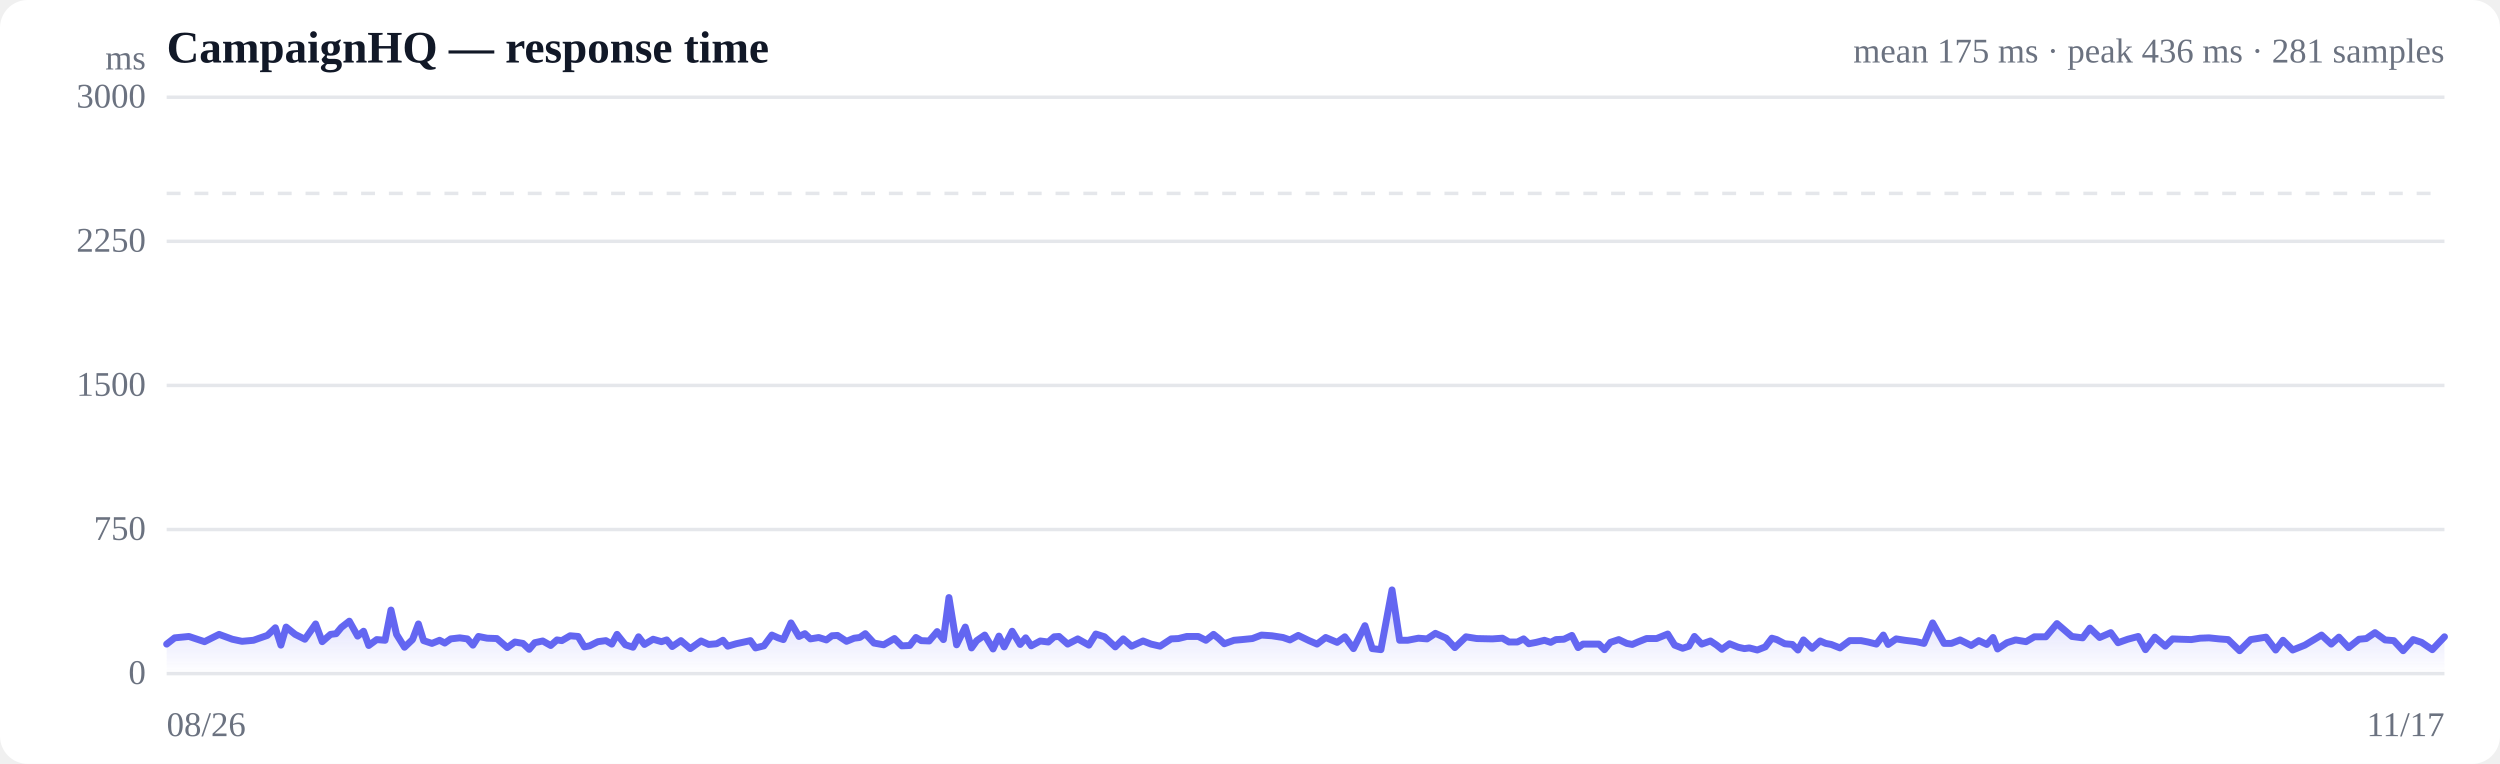
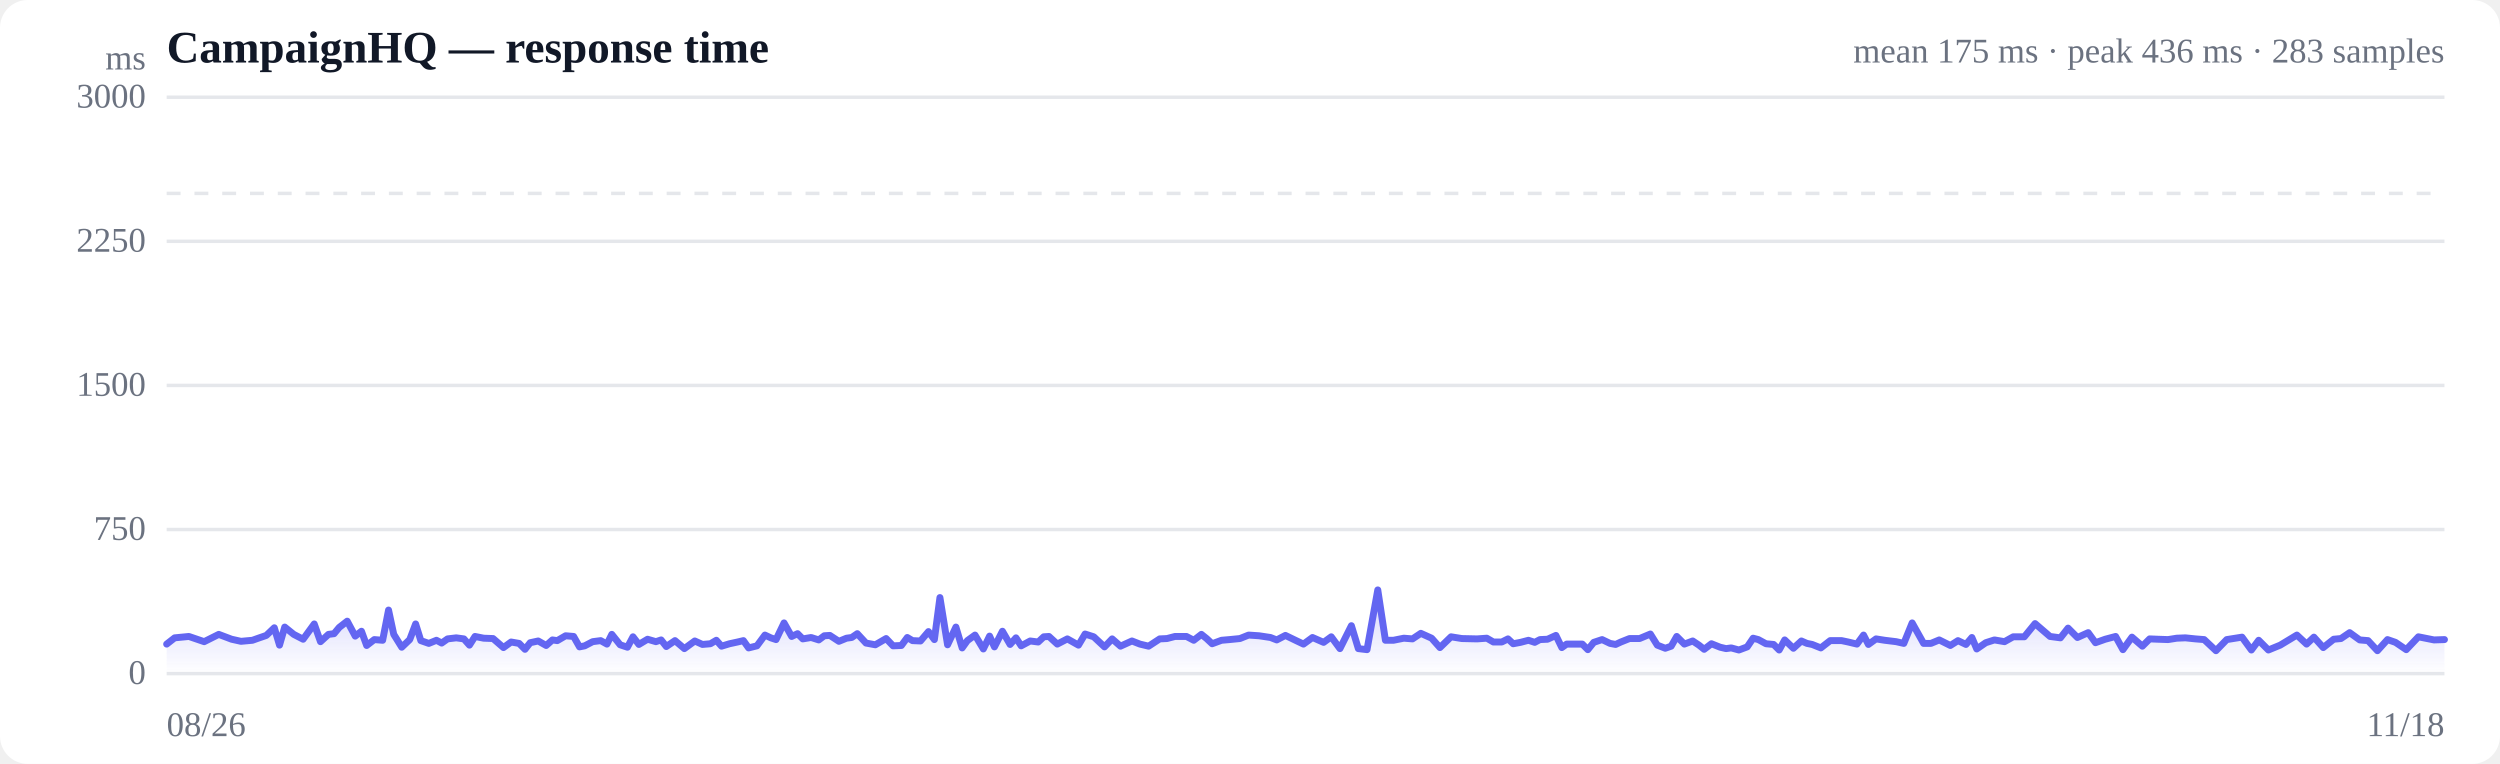
<svg xmlns="http://www.w3.org/2000/svg" viewBox="0 0 720 220" width="720" height="220" role="img" aria-label="Response time over time">
  <style>
  :root { color-scheme: light dark; }
  .bg { fill: #ffffff; }
  .grid { stroke: #e5e7eb; stroke-width: 1; }
  .axis { fill: #6b7280; font-size: 10px; }
  .title { fill: #111827; font-size: 13px; font-weight: 600; }
  .sub { fill: #6b7280; font-size: 10px; }
  .line { stroke: #6366f1; stroke-width: 2; fill: none; stroke-linejoin: round; stroke-linecap: round; }
  .area { fill: url(#fade); }
  .dot-degraded { fill: #f59e0b; }
  .dot-down { fill: #ef4444; }
  .empty { fill: #9ca3af; font-size: 12px; }
  @media (prefers-color-scheme: dark) {
    .bg { fill: #0b0f19; }
    .grid { stroke: #1f2937; }
    .axis, .sub { fill: #9ca3af; }
    .title { fill: #f3f4f6; }
    .line { stroke: #818cf8; }
  }
</style>
  <defs>
    <linearGradient id="fade" x1="0" y1="0" x2="0" y2="1">
      <stop offset="0%" stop-color="#6366f1" stop-opacity="0.28" />
      <stop offset="100%" stop-color="#6366f1" stop-opacity="0" />
    </linearGradient>
  </defs>
  <rect class="bg" width="720" height="220" rx="8" />
  <text class="title" x="48" y="18">CampaignHQ — response time</text>
-   <text class="sub" x="704" y="18" text-anchor="end">mean 175 ms · peak 436 ms · 281 samples</text>
+   <text class="sub" x="704" y="18" text-anchor="end">mean 175 ms · peak 436 ms · 283 samples</text>
  <line class="grid" x1="48" y1="194.0" x2="704" y2="194.0" />
  <text class="axis" x="42" y="197" text-anchor="end">0</text>
  <line class="grid" x1="48" y1="152.5" x2="704" y2="152.5" />
  <text class="axis" x="42" y="155.5" text-anchor="end">750</text>
  <line class="grid" x1="48" y1="111.0" x2="704" y2="111.0" />
  <text class="axis" x="42" y="114" text-anchor="end">1500</text>
  <line class="grid" x1="48" y1="69.5" x2="704" y2="69.5" />
  <text class="axis" x="42" y="72.5" text-anchor="end">2250</text>
  <line class="grid" x1="48" y1="28.0" x2="704" y2="28.0" />
  <text class="axis" x="42" y="31" text-anchor="end">3000</text>
  <line class="grid" stroke-dasharray="4 4" x1="48" y1="55.7" x2="704" y2="55.7" />
-   <path class="area" d="M48.0,185.5 L48.0,185.5 L50.3,183.7 L54.4,183.3 L58.9,184.8 L63.1,182.7 L66.9,184.1 L69.7,184.7 L73.0,184.4 L74.4,183.9 L77.0,183.0 L79.3,180.8 L80.9,185.8 L82.4,180.6 L85.0,182.7 L87.8,184.1 L90.9,179.7 L92.8,184.8 L95.2,182.7 L96.8,182.5 L98.3,180.7 L100.6,178.9 L103.0,183.2 L104.7,181.8 L106.2,185.9 L108.5,184.2 L110.9,184.4 L112.6,175.7 L114.2,182.7 L116.5,186.4 L118.8,184.2 L120.5,179.7 L122.0,184.5 L124.4,185.3 L126.6,184.4 L128.1,185.2 L129.8,184.0 L132.4,183.7 L134.6,184.0 L136.2,185.8 L137.8,183.3 L140.3,183.8 L143.1,183.9 L146.1,186.5 L148.3,184.9 L150.6,185.3 L152.4,187.0 L154.0,185.1 L156.3,184.6 L158.6,185.9 L160.4,184.3 L161.8,184.5 L164.2,183.1 L166.5,183.3 L168.3,186.3 L169.8,186.0 L172.2,184.8 L174.5,184.5 L176.2,185.5 L177.7,182.7 L180.1,185.7 L182.3,186.4 L183.9,183.4 L185.6,185.6 L188.1,184.1 L190.5,184.8 L192.0,184.3 L193.6,186.2 L196.1,184.5 L198.8,186.8 L201.9,184.6 L204.1,185.6 L206.4,185.4 L208.2,184.4 L209.6,186.1 L212.0,185.4 L214.3,184.9 L216.1,184.5 L217.6,186.6 L220.0,186.0 L222.3,182.9 L224.1,183.7 L225.6,184.2 L227.8,179.4 L230.1,183.3 L231.8,182.5 L233.4,184.0 L235.8,183.6 L238.0,184.3 L239.6,183.1 L241.2,183.0 L243.8,184.7 L246.0,183.8 L247.6,183.6 L249.2,182.5 L251.7,185.2 L254.5,185.7 L257.6,183.9 L259.7,186.0 L262.0,185.9 L263.8,183.6 L265.3,184.5 L267.6,184.6 L269.9,181.9 L271.7,184.2 L273.3,172.1 L275.5,185.7 L278.0,180.6 L279.8,186.6 L281.3,184.5 L283.6,182.9 L286.0,186.9 L287.7,183.2 L289.2,186.3 L291.5,181.8 L293.8,185.6 L295.4,183.7 L297.0,186.0 L299.6,184.6 L301.9,184.9 L303.6,183.4 L305.0,183.3 L307.5,185.5 L310.4,184.0 L313.6,185.8 L315.6,182.6 L318.1,183.4 L321.2,186.3 L323.5,184.0 L325.9,186.1 L329.2,184.6 L331.5,185.5 L334.1,186.1 L337.3,184.0 L339.4,183.9 L341.8,183.3 L345.1,183.3 L347.3,184.4 L349.5,182.7 L351.0,183.9 L352.6,185.4 L355.4,184.4 L357.7,184.2 L360.7,183.9 L363.3,182.9 L366.3,183.1 L369.5,183.6 L371.5,184.3 L373.9,183.0 L377.0,184.5 L379.3,185.5 L381.8,183.6 L385.1,185.0 L387.3,183.4 L389.8,186.8 L393.1,180.2 L395.2,186.8 L397.7,187.1 L400.9,169.9 L403.1,184.4 L405.4,184.4 L408.5,183.8 L411.0,184.0 L413.4,182.4 L416.5,183.8 L419.0,186.5 L422.2,183.4 L425.3,183.9 L429.8,184.0 L432.7,183.8 L434.6,184.9 L437.0,184.9 L438.8,184.0 L440.3,185.4 L442.4,185.0 L444.8,184.4 L446.6,185.0 L448.1,184.2 L450.4,184.1 L452.7,183.0 L454.5,186.5 L455.9,185.5 L458.2,185.5 L460.5,185.5 L462.1,187.1 L463.8,185.0 L466.2,184.2 L468.5,185.3 L470.1,185.6 L471.7,184.9 L474.2,183.9 L477.1,183.9 L480.3,182.6 L482.3,185.8 L484.6,186.7 L486.4,186.1 L488.0,183.3 L490.1,185.5 L492.6,184.6 L494.4,185.8 L495.9,187.0 L498.1,185.4 L500.6,186.4 L502.4,186.8 L503.8,186.6 L506.1,187.2 L508.4,186.3 L510.3,183.8 L511.7,184.2 L514.0,185.4 L516.2,185.6 L517.8,187.2 L519.4,184.3 L521.9,186.7 L524.2,184.6 L525.8,185.3 L527.4,185.6 L529.9,186.6 L532.7,184.5 L536.0,184.5 L538.0,184.9 L540.4,185.5 L542.4,182.9 L543.8,185.6 L546.1,184.0 L548.6,184.4 L551.9,184.8 L554.1,185.3 L556.6,179.4 L559.9,185.3 L562.0,185.3 L564.5,184.3 L567.7,185.9 L569.9,184.5 L572.2,185.6 L574.0,183.6 L575.3,186.9 L578.0,185.1 L580.5,184.3 L583.5,184.8 L585.9,183.4 L589.2,183.4 L592.4,179.6 L596.7,183.3 L599.8,183.7 L601.9,180.9 L604.7,183.6 L607.9,182.2 L610.0,185.1 L612.8,184.1 L615.8,183.3 L617.9,187.1 L620.6,183.5 L623.6,186.1 L625.7,184.0 L628.1,184.1 L631.1,184.2 L633.6,183.8 L636.2,183.7 L639.1,184.0 L641.7,184.2 L645.0,187.4 L648.2,184.2 L652.6,183.5 L655.4,187.2 L657.5,184.4 L660.3,187.2 L663.8,185.8 L668.6,182.9 L671.4,185.5 L673.6,183.5 L676.4,186.5 L679.4,184.1 L681.5,183.9 L684.0,182.2 L686.9,184.3 L689.4,184.5 L692.1,187.4 L695.0,184.2 L697.4,185.0 L700.5,187.1 L704.0,183.4 L704.0,194.0 L48.0,194.0 Z" />
-   <path class="line" d="M48.0,185.5 L50.3,183.7 L54.4,183.3 L58.9,184.8 L63.1,182.7 L66.9,184.1 L69.7,184.7 L73.0,184.4 L74.4,183.9 L77.0,183.0 L79.3,180.8 L80.9,185.8 L82.4,180.6 L85.0,182.7 L87.8,184.1 L90.9,179.7 L92.8,184.8 L95.2,182.7 L96.8,182.5 L98.3,180.7 L100.6,178.9 L103.0,183.2 L104.7,181.8 L106.2,185.9 L108.5,184.2 L110.9,184.4 L112.6,175.7 L114.2,182.7 L116.5,186.4 L118.8,184.2 L120.5,179.7 L122.0,184.5 L124.4,185.3 L126.6,184.4 L128.1,185.2 L129.8,184.0 L132.4,183.7 L134.6,184.0 L136.2,185.8 L137.8,183.3 L140.3,183.8 L143.1,183.9 L146.1,186.5 L148.3,184.9 L150.6,185.3 L152.4,187.0 L154.0,185.1 L156.3,184.6 L158.6,185.9 L160.4,184.3 L161.8,184.5 L164.2,183.1 L166.5,183.3 L168.3,186.3 L169.8,186.0 L172.2,184.8 L174.5,184.5 L176.2,185.5 L177.7,182.7 L180.1,185.7 L182.3,186.4 L183.9,183.4 L185.6,185.6 L188.1,184.1 L190.5,184.8 L192.0,184.3 L193.6,186.2 L196.1,184.5 L198.8,186.8 L201.9,184.6 L204.1,185.6 L206.4,185.4 L208.2,184.4 L209.6,186.1 L212.0,185.4 L214.3,184.9 L216.1,184.5 L217.6,186.6 L220.0,186.0 L222.3,182.9 L224.1,183.7 L225.6,184.2 L227.8,179.4 L230.1,183.3 L231.8,182.5 L233.4,184.0 L235.8,183.6 L238.0,184.3 L239.6,183.1 L241.2,183.0 L243.8,184.7 L246.0,183.8 L247.6,183.6 L249.2,182.5 L251.7,185.2 L254.5,185.7 L257.6,183.9 L259.7,186.0 L262.0,185.9 L263.8,183.6 L265.3,184.5 L267.6,184.6 L269.9,181.9 L271.7,184.2 L273.3,172.1 L275.5,185.7 L278.0,180.6 L279.8,186.6 L281.3,184.5 L283.6,182.9 L286.0,186.9 L287.7,183.2 L289.2,186.3 L291.5,181.8 L293.8,185.6 L295.4,183.7 L297.0,186.0 L299.6,184.6 L301.9,184.9 L303.6,183.4 L305.0,183.3 L307.5,185.5 L310.4,184.0 L313.6,185.8 L315.6,182.6 L318.1,183.4 L321.2,186.3 L323.5,184.0 L325.9,186.1 L329.2,184.6 L331.5,185.5 L334.1,186.1 L337.3,184.0 L339.4,183.9 L341.8,183.3 L345.1,183.3 L347.3,184.4 L349.5,182.7 L351.0,183.9 L352.6,185.4 L355.4,184.4 L357.7,184.2 L360.7,183.9 L363.3,182.9 L366.3,183.1 L369.5,183.6 L371.5,184.3 L373.9,183.0 L377.0,184.5 L379.3,185.5 L381.8,183.6 L385.1,185.0 L387.3,183.4 L389.8,186.8 L393.1,180.2 L395.2,186.8 L397.7,187.1 L400.9,169.9 L403.1,184.4 L405.4,184.4 L408.5,183.8 L411.0,184.0 L413.4,182.4 L416.5,183.8 L419.0,186.5 L422.2,183.4 L425.3,183.9 L429.8,184.0 L432.7,183.8 L434.6,184.9 L437.0,184.9 L438.8,184.0 L440.3,185.4 L442.4,185.0 L444.8,184.4 L446.6,185.0 L448.1,184.2 L450.4,184.1 L452.7,183.0 L454.5,186.5 L455.9,185.5 L458.2,185.5 L460.5,185.5 L462.1,187.1 L463.8,185.0 L466.2,184.2 L468.5,185.3 L470.1,185.6 L471.7,184.9 L474.2,183.9 L477.1,183.9 L480.3,182.6 L482.3,185.8 L484.6,186.7 L486.4,186.1 L488.0,183.3 L490.1,185.5 L492.6,184.6 L494.4,185.8 L495.9,187.0 L498.1,185.4 L500.6,186.4 L502.4,186.8 L503.8,186.6 L506.1,187.2 L508.4,186.3 L510.3,183.8 L511.7,184.2 L514.0,185.4 L516.2,185.6 L517.8,187.2 L519.4,184.3 L521.9,186.7 L524.2,184.6 L525.8,185.3 L527.4,185.6 L529.9,186.6 L532.7,184.5 L536.0,184.5 L538.0,184.9 L540.4,185.5 L542.4,182.9 L543.8,185.6 L546.1,184.0 L548.6,184.4 L551.9,184.8 L554.1,185.3 L556.6,179.4 L559.9,185.3 L562.0,185.3 L564.5,184.3 L567.7,185.9 L569.9,184.5 L572.2,185.6 L574.0,183.6 L575.3,186.9 L578.0,185.1 L580.5,184.3 L583.5,184.8 L585.9,183.4 L589.2,183.4 L592.4,179.6 L596.7,183.3 L599.8,183.7 L601.9,180.9 L604.7,183.6 L607.9,182.2 L610.0,185.1 L612.8,184.1 L615.8,183.3 L617.9,187.1 L620.6,183.5 L623.6,186.1 L625.7,184.0 L628.1,184.1 L631.1,184.2 L633.6,183.8 L636.2,183.7 L639.1,184.0 L641.7,184.2 L645.0,187.4 L648.2,184.2 L652.6,183.5 L655.4,187.2 L657.5,184.4 L660.3,187.2 L663.8,185.8 L668.6,182.9 L671.4,185.5 L673.6,183.5 L676.4,186.5 L679.4,184.1 L681.5,183.9 L684.0,182.2 L686.9,184.3 L689.4,184.5 L692.1,187.4 L695.0,184.2 L697.4,185.0 L700.5,187.1 L704.0,183.4" />
+   <path class="area" d="M48.0,185.5 L48.0,185.5 L50.3,183.7 L54.4,183.3 L58.8,184.8 L63.0,182.7 L66.7,184.1 L69.4,184.7 L72.7,184.4 L74.1,183.9 L76.7,183.0 L79.0,180.8 L80.5,185.8 L82.0,180.6 L84.6,182.7 L87.3,184.1 L90.5,179.7 L92.3,184.8 L94.6,182.7 L96.2,182.5 L97.7,180.7 L100.0,178.9 L102.3,183.2 L104.1,181.8 L105.6,185.9 L107.8,184.2 L110.2,184.4 L111.9,175.7 L113.4,182.7 L115.7,186.4 L118.0,184.2 L119.7,179.7 L121.2,184.5 L123.5,185.3 L125.7,184.4 L127.2,185.2 L128.9,184.0 L131.4,183.7 L133.6,184.0 L135.2,185.8 L136.8,183.3 L139.3,183.8 L142.0,183.9 L145.0,186.5 L147.2,184.9 L149.5,185.3 L151.2,187.0 L152.7,185.1 L155.0,184.6 L157.3,185.9 L159.1,184.3 L160.5,184.5 L162.9,183.1 L165.2,183.3 L166.9,186.3 L168.4,186.0 L170.7,184.8 L173.0,184.5 L174.8,185.5 L176.2,182.7 L178.6,185.7 L180.7,186.4 L182.3,183.4 L184.0,185.6 L186.5,184.1 L188.9,184.8 L190.4,184.3 L191.9,186.2 L194.4,184.5 L197.1,186.8 L200.1,184.6 L202.3,185.6 L204.6,185.4 L206.3,184.4 L207.8,186.1 L210.1,185.4 L212.4,184.9 L214.1,184.5 L215.6,186.6 L218.0,186.0 L220.3,182.9 L222.0,183.7 L223.5,184.2 L225.8,179.4 L228.0,183.3 L229.7,182.5 L231.2,184.0 L233.6,183.6 L235.8,184.3 L237.4,183.1 L239.0,183.0 L241.6,184.7 L243.8,183.8 L245.3,183.6 L246.9,182.5 L249.4,185.2 L252.1,185.7 L255.2,183.9 L257.2,186.0 L259.6,185.9 L261.3,183.6 L262.8,184.5 L265.1,184.6 L267.4,181.9 L269.1,184.2 L270.7,172.1 L272.9,185.7 L275.3,180.6 L277.1,186.6 L278.6,184.5 L280.8,182.9 L283.2,186.9 L285.0,183.2 L286.4,186.3 L288.7,181.8 L290.9,185.6 L292.6,183.7 L294.1,186.0 L296.7,184.6 L299.0,184.9 L300.6,183.4 L302.1,183.3 L304.5,185.5 L307.4,184.0 L310.6,185.8 L312.5,182.6 L315.0,183.4 L318.1,186.3 L320.3,184.0 L322.7,186.1 L326.0,184.6 L328.3,185.5 L330.8,186.1 L334.0,184.0 L336.1,183.9 L338.4,183.3 L341.7,183.3 L343.8,184.4 L346.0,182.7 L347.5,183.9 L349.1,185.4 L351.8,184.4 L354.1,184.2 L357.1,183.9 L359.6,182.9 L362.6,183.1 L365.9,183.6 L367.7,184.3 L370.2,183.0 L373.3,184.5 L375.4,185.5 L378.0,183.6 L381.2,185.0 L383.4,183.4 L385.9,186.8 L389.2,180.2 L391.2,186.8 L393.7,187.1 L396.8,169.9 L399.0,184.4 L401.3,184.4 L404.3,183.8 L406.8,184.0 L409.2,182.4 L412.3,183.8 L414.7,186.5 L417.9,183.4 L421.0,183.9 L425.4,184.0 L428.2,183.8 L430.1,184.9 L432.5,184.9 L434.3,184.0 L435.8,185.4 L437.9,185.0 L440.2,184.4 L442.0,185.0 L443.5,184.2 L445.7,184.1 L448.1,183.0 L449.8,186.5 L451.2,185.5 L453.5,185.5 L455.7,185.5 L457.3,187.1 L459.0,185.0 L461.4,184.2 L463.7,185.3 L465.3,185.6 L466.8,184.9 L469.3,183.9 L472.2,183.9 L475.3,182.6 L477.3,185.8 L479.6,186.7 L481.3,186.1 L482.9,183.3 L485.1,185.5 L487.5,184.6 L489.3,185.8 L490.8,187.0 L492.9,185.4 L495.4,186.4 L497.1,186.8 L498.6,186.6 L500.8,187.2 L503.2,186.3 L504.9,183.8 L506.4,184.2 L508.6,185.4 L510.8,185.6 L512.4,187.2 L514.0,184.3 L516.5,186.7 L518.8,184.6 L520.4,185.3 L521.9,185.6 L524.4,186.6 L527.1,184.5 L530.4,184.5 L532.3,184.9 L534.8,185.5 L536.7,182.9 L538.1,185.6 L540.3,184.0 L542.8,184.4 L546.1,184.8 L548.3,185.3 L550.7,179.4 L554.0,185.3 L556.1,185.3 L558.5,184.3 L561.7,185.9 L563.9,184.5 L566.2,185.6 L567.9,183.6 L569.3,186.9 L571.9,185.1 L574.4,184.3 L577.3,184.8 L579.8,183.4 L583.0,183.4 L586.1,179.6 L590.4,183.3 L593.4,183.7 L595.6,180.9 L598.3,183.6 L601.4,182.2 L603.5,185.1 L606.3,184.1 L609.3,183.3 L611.4,187.1 L614.0,183.5 L617.0,186.1 L619.1,184.0 L621.5,184.1 L624.4,184.2 L626.9,183.8 L629.4,183.7 L632.3,184.0 L634.8,184.2 L638.2,187.4 L641.3,184.2 L645.7,183.5 L648.4,187.2 L650.5,184.4 L653.3,187.2 L656.7,185.8 L661.5,182.9 L664.3,185.5 L666.4,183.5 L669.1,186.5 L672.1,184.1 L674.2,183.9 L676.7,182.2 L679.6,184.3 L682.0,184.5 L684.7,187.4 L687.6,184.2 L689.9,185.0 L693.0,187.1 L696.5,183.4 L701.0,184.3 L704.0,184.2 L704.0,194.0 L48.0,194.0 Z" />
+   <path class="line" d="M48.0,185.5 L50.3,183.7 L54.4,183.3 L58.8,184.8 L63.0,182.7 L66.7,184.1 L69.4,184.7 L72.7,184.4 L74.1,183.9 L76.7,183.0 L79.0,180.8 L80.5,185.8 L82.0,180.6 L84.6,182.7 L87.3,184.1 L90.5,179.7 L92.3,184.8 L94.6,182.7 L96.2,182.5 L97.7,180.7 L100.0,178.9 L102.3,183.2 L104.1,181.8 L105.6,185.9 L107.8,184.2 L110.2,184.4 L111.9,175.7 L113.4,182.7 L115.7,186.4 L118.0,184.2 L119.7,179.7 L121.2,184.5 L123.5,185.3 L125.7,184.4 L127.2,185.2 L128.9,184.0 L131.4,183.7 L133.6,184.0 L135.2,185.8 L136.8,183.3 L139.3,183.8 L142.0,183.9 L145.0,186.5 L147.2,184.9 L149.5,185.3 L151.2,187.0 L152.7,185.1 L155.0,184.6 L157.3,185.9 L159.1,184.3 L160.5,184.5 L162.9,183.1 L165.2,183.3 L166.9,186.3 L168.4,186.0 L170.7,184.8 L173.0,184.5 L174.8,185.5 L176.2,182.7 L178.6,185.7 L180.7,186.4 L182.3,183.4 L184.0,185.6 L186.5,184.1 L188.9,184.8 L190.4,184.3 L191.9,186.2 L194.4,184.5 L197.1,186.8 L200.1,184.6 L202.3,185.6 L204.6,185.4 L206.3,184.4 L207.8,186.1 L210.1,185.4 L212.4,184.9 L214.1,184.5 L215.6,186.6 L218.0,186.0 L220.3,182.9 L222.0,183.7 L223.5,184.2 L225.8,179.4 L228.0,183.3 L229.7,182.5 L231.2,184.0 L233.6,183.6 L235.8,184.3 L237.4,183.1 L239.0,183.0 L241.6,184.7 L243.8,183.8 L245.3,183.6 L246.9,182.5 L249.4,185.2 L252.1,185.7 L255.2,183.9 L257.2,186.0 L259.6,185.9 L261.3,183.6 L262.8,184.5 L265.1,184.6 L267.4,181.9 L269.1,184.2 L270.7,172.1 L272.9,185.7 L275.3,180.6 L277.1,186.6 L278.6,184.5 L280.8,182.9 L283.2,186.9 L285.0,183.2 L286.4,186.3 L288.7,181.8 L290.9,185.6 L292.6,183.7 L294.1,186.0 L296.7,184.6 L299.0,184.9 L300.6,183.4 L302.1,183.3 L304.5,185.5 L307.4,184.0 L310.6,185.8 L312.5,182.6 L315.0,183.4 L318.1,186.3 L320.3,184.0 L322.7,186.1 L326.0,184.6 L328.3,185.5 L330.8,186.1 L334.0,184.0 L336.1,183.9 L338.4,183.3 L341.7,183.3 L343.8,184.4 L346.0,182.7 L347.5,183.9 L349.1,185.4 L351.8,184.4 L354.1,184.2 L357.1,183.9 L359.6,182.9 L362.6,183.1 L365.9,183.6 L367.7,184.3 L370.2,183.0 L373.3,184.5 L375.4,185.5 L378.0,183.6 L381.2,185.0 L383.4,183.4 L385.9,186.8 L389.2,180.2 L391.2,186.8 L393.7,187.1 L396.8,169.9 L399.0,184.4 L401.3,184.4 L404.3,183.8 L406.8,184.0 L409.2,182.4 L412.3,183.8 L414.7,186.5 L417.9,183.4 L421.0,183.9 L425.4,184.0 L428.2,183.8 L430.1,184.9 L432.5,184.9 L434.3,184.0 L435.8,185.4 L437.9,185.0 L440.2,184.4 L442.0,185.0 L443.5,184.2 L445.7,184.1 L448.1,183.0 L449.8,186.5 L451.2,185.5 L453.5,185.5 L455.7,185.5 L457.3,187.1 L459.0,185.0 L461.4,184.2 L463.7,185.3 L465.3,185.6 L466.8,184.9 L469.3,183.9 L472.2,183.9 L475.3,182.6 L477.3,185.8 L479.6,186.7 L481.3,186.1 L482.9,183.3 L485.1,185.5 L487.5,184.6 L489.3,185.8 L490.8,187.0 L492.9,185.4 L495.4,186.4 L497.1,186.8 L498.6,186.6 L500.8,187.2 L503.2,186.3 L504.9,183.8 L506.4,184.2 L508.6,185.4 L510.8,185.6 L512.4,187.2 L514.0,184.3 L516.5,186.7 L518.8,184.6 L520.4,185.3 L521.9,185.6 L524.4,186.6 L527.1,184.5 L530.4,184.5 L532.3,184.9 L534.8,185.5 L536.7,182.9 L538.1,185.6 L540.3,184.0 L542.8,184.4 L546.1,184.8 L548.3,185.3 L550.7,179.4 L554.0,185.3 L556.1,185.3 L558.5,184.3 L561.7,185.9 L563.9,184.5 L566.2,185.6 L567.9,183.6 L569.3,186.9 L571.9,185.1 L574.4,184.3 L577.3,184.8 L579.8,183.4 L583.0,183.4 L586.1,179.6 L590.4,183.3 L593.4,183.7 L595.6,180.9 L598.3,183.6 L601.4,182.2 L603.5,185.1 L606.3,184.1 L609.3,183.3 L611.4,187.1 L614.0,183.5 L617.0,186.1 L619.1,184.0 L621.5,184.1 L624.4,184.2 L626.9,183.8 L629.4,183.7 L632.3,184.0 L634.8,184.2 L638.2,187.4 L641.3,184.2 L645.7,183.5 L648.4,187.2 L650.5,184.4 L653.3,187.2 L656.7,185.8 L661.5,182.9 L664.3,185.5 L666.4,183.5 L669.1,186.5 L672.1,184.1 L674.2,183.9 L676.7,182.2 L679.6,184.3 L682.0,184.5 L684.7,187.4 L687.6,184.2 L689.9,185.0 L693.0,187.1 L696.5,183.4 L701.0,184.3 L704.0,184.2" />
  <text class="axis" x="48" y="212">08/26</text>
-   <text class="axis" x="704" y="212" text-anchor="end">11/17</text>
+   <text class="axis" x="704" y="212" text-anchor="end">11/18</text>
  <text class="axis" x="42" y="20" text-anchor="end">ms</text>
</svg>
